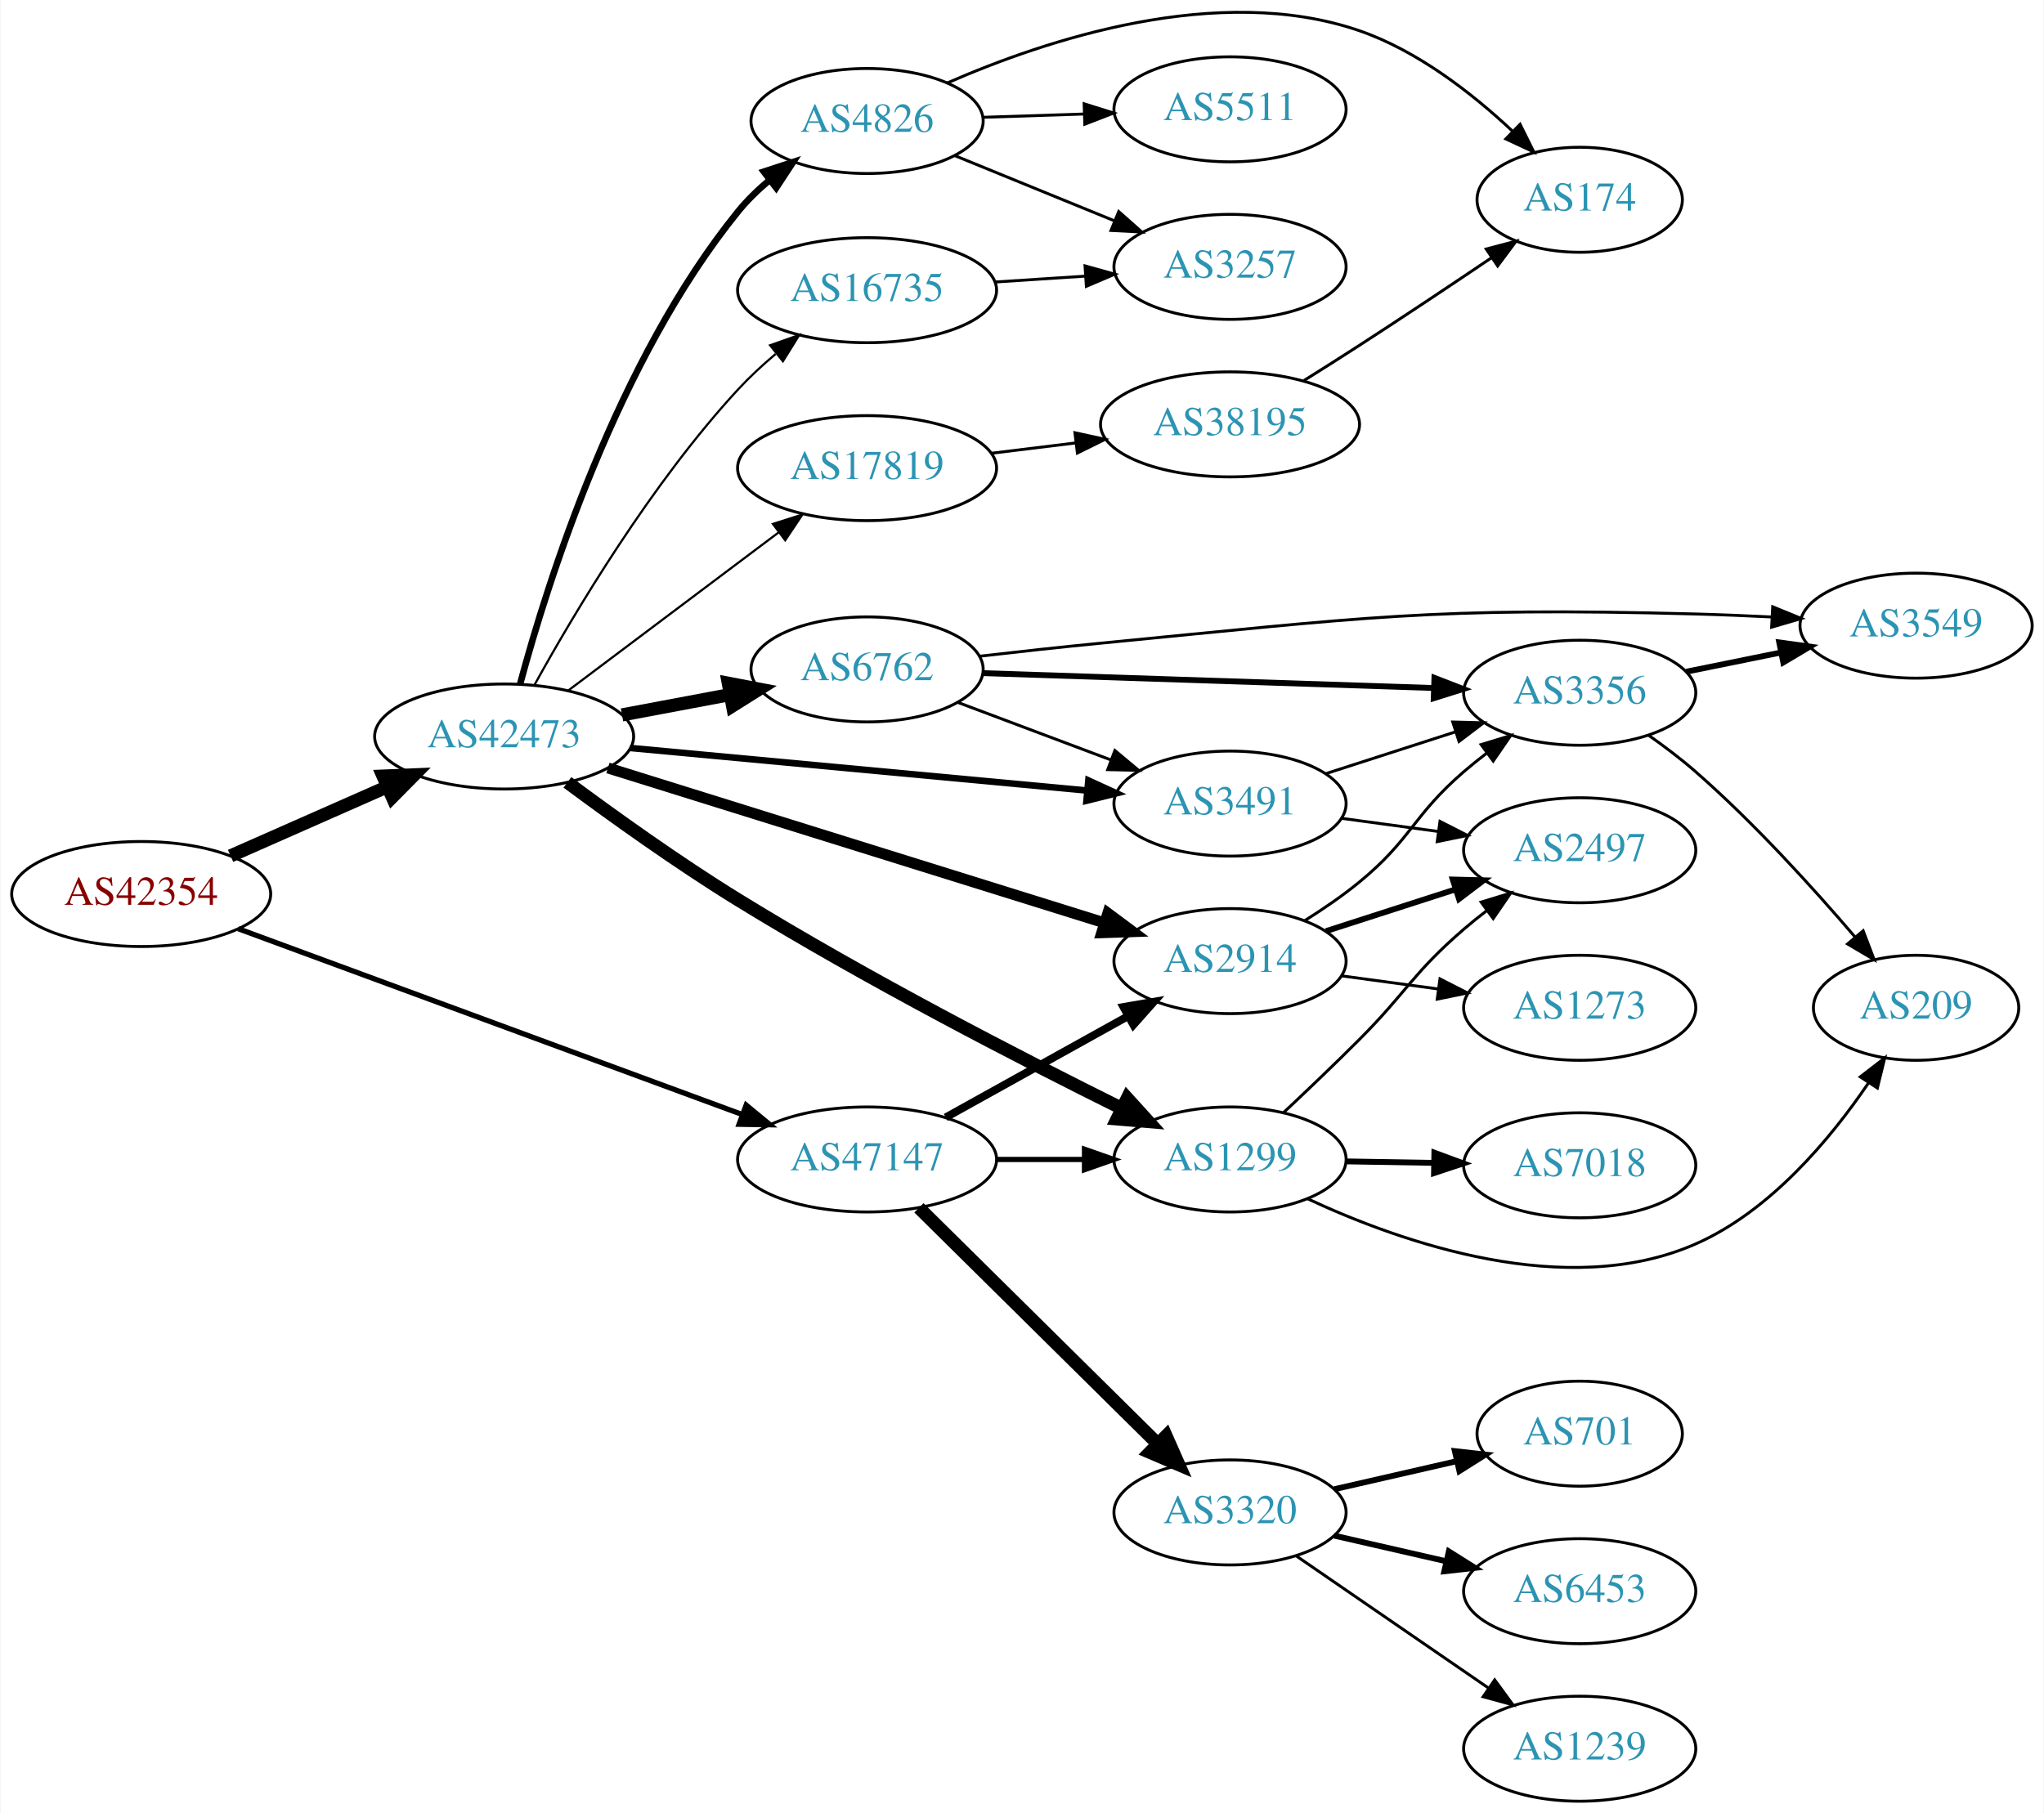
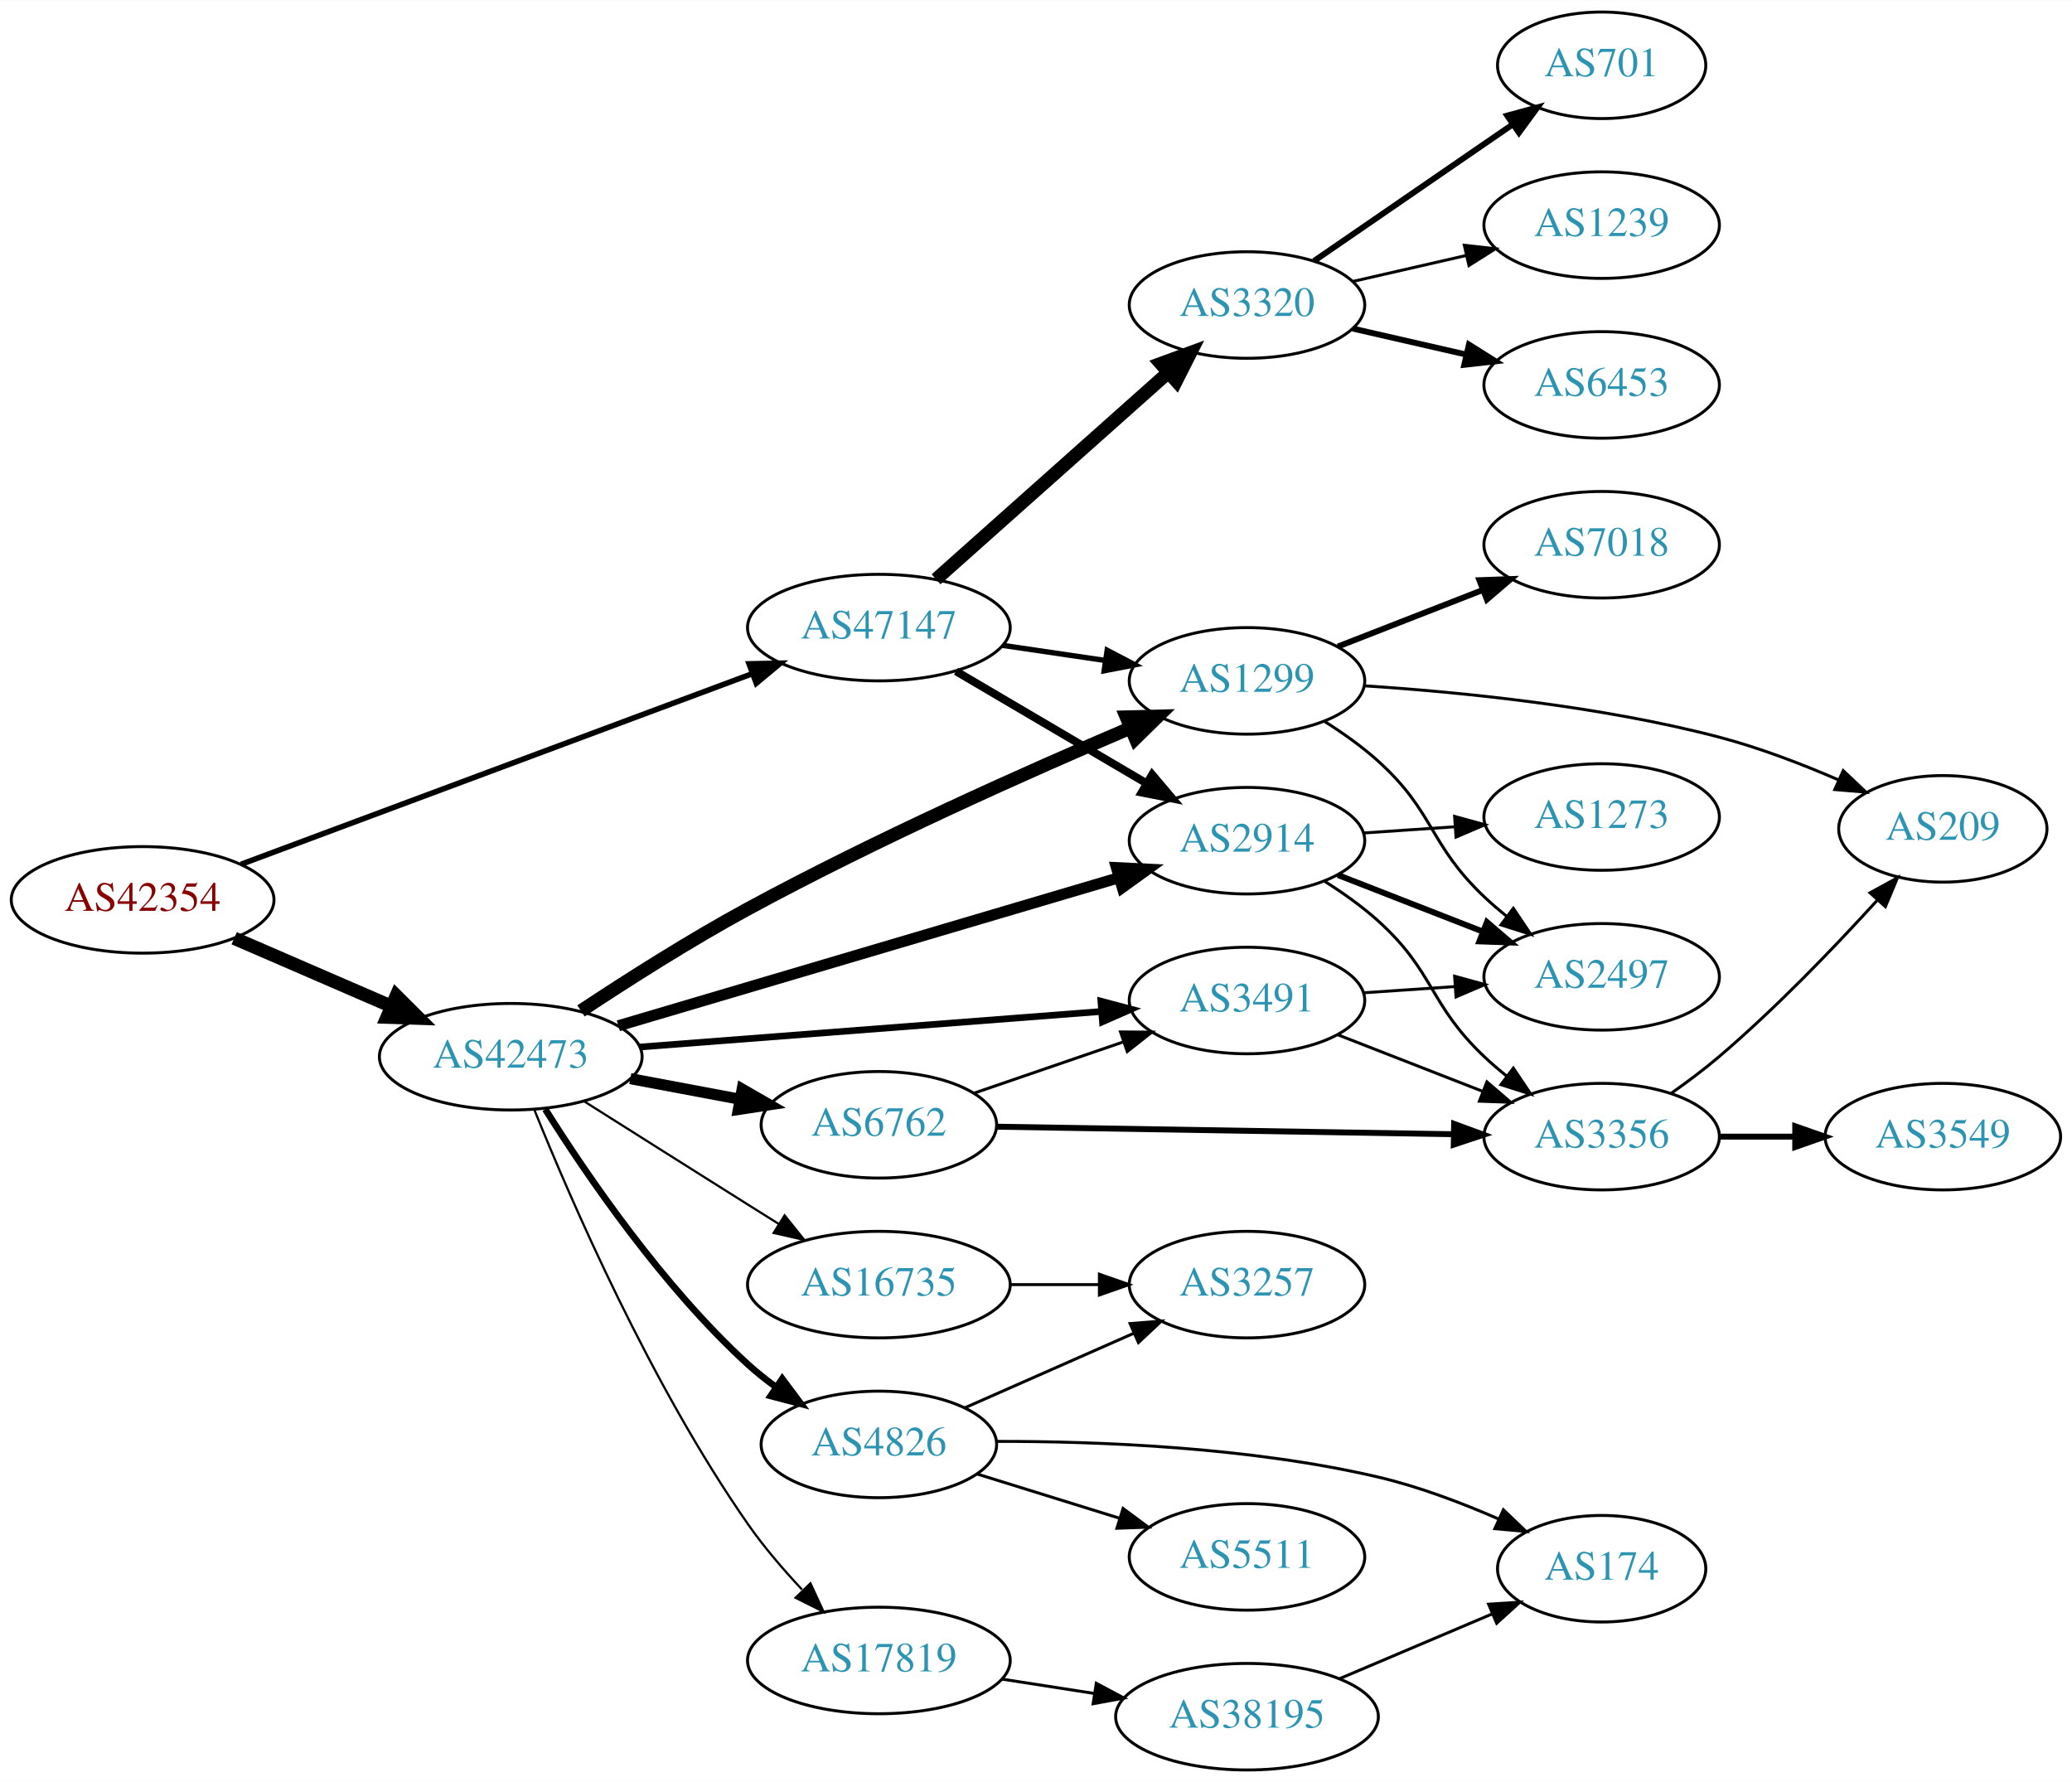
- <svg xmlns="http://www.w3.org/2000/svg" xmlns:xlink="http://www.w3.org/1999/xlink" width="700pt" height="621pt" viewBox="0.00 0.00 700.15 621.48">
-   <g id="graph0" class="graph" transform="scale(1 1) rotate(0) translate(4 617.481)">
-     <polygon fill="white" stroke="none" points="-4,4 -4,-617.481 696.155,-617.481 696.155,4 -4,4" />
+ <svg xmlns="http://www.w3.org/2000/svg" xmlns:xlink="http://www.w3.org/1999/xlink" width="700pt" height="602pt" viewBox="0.00 0.00 700.15 602.00">
+   <g id="graph0" class="graph" transform="scale(1 1) rotate(0) translate(4 598)">
+     <polygon fill="white" stroke="none" points="-4,4 -4,-598 696.155,-598 696.155,4 -4,4" />
    <g id="node1" class="node">
      <g id="a_node1">
        <a xlink:href="/asn/42354" xlink:title="AS42354 ~ DATASIX Rechenzentrumsbetriebs GmbH [AT]">
-           <ellipse fill="#ffffff" stroke="black" cx="44.196" cy="-311" rx="44.393" ry="18" />
-           <text text-anchor="middle" x="44.196" y="-307.3" font-family="Times,serif" font-size="14.00" fill="#880000">AS42354</text>
+           <ellipse fill="#ffffff" stroke="black" cx="44.196" cy="-294" rx="44.393" ry="18" />
+           <text text-anchor="middle" x="44.196" y="-290.3" font-family="Times,serif" font-size="14.00" fill="#880000">AS42354</text>
        </a>
      </g>
    </g>
    <g id="node2" class="node">
      <g id="a_node2">
        <a xlink:href="/asn/42473" xlink:title="AS42473 ~ ANEXIA Internetdienstleistungs GmbH [AT]">
-           <ellipse fill="#ffffff" stroke="black" cx="168.588" cy="-365" rx="44.393" ry="18" />
-           <text text-anchor="middle" x="168.588" y="-361.3" font-family="Times,serif" font-size="14.00" fill="#2c94b3">AS42473</text>
+           <ellipse fill="#ffffff" stroke="black" cx="168.588" cy="-241" rx="44.393" ry="18" />
+           <text text-anchor="middle" x="168.588" y="-237.3" font-family="Times,serif" font-size="14.00" fill="#2c94b3">AS42473</text>
        </a>
      </g>
    </g>
    <g id="edge1" class="edge">
-       <path fill="none" stroke="black" stroke-width="4.5" d="M74.824,-324.072C90.941,-331.183 111.081,-340.069 128.473,-347.742" />
-       <polygon fill="black" stroke="black" stroke-width="4.5" points="127.071,-351.427 137.809,-351.861 130.249,-344.222 127.071,-351.427" />
+       <path fill="none" stroke="black" stroke-width="4.5" d="M75.137,-281.035C91.139,-274.105 111.04,-265.487 128.274,-258.024" />
+       <polygon fill="black" stroke="black" stroke-width="4.5" points="129.921,-261.602 137.533,-254.015 126.791,-254.376 129.921,-261.602" />
    </g>
    <g id="node3" class="node">
      <g id="a_node3">
        <a xlink:href="/asn/47147" xlink:title="AS47147 ~ ANEXIA Internetdienstleistungs GmbH [AT]">
-           <ellipse fill="#ffffff" stroke="black" cx="292.98" cy="-220" rx="44.393" ry="18" />
-           <text text-anchor="middle" x="292.98" y="-216.3" font-family="Times,serif" font-size="14.00" fill="#2c94b3">AS47147</text>
+           <ellipse fill="#ffffff" stroke="black" cx="292.98" cy="-386" rx="44.393" ry="18" />
+           <text text-anchor="middle" x="292.98" y="-382.3" font-family="Times,serif" font-size="14.00" fill="#2c94b3">AS47147</text>
        </a>
      </g>
    </g>
    <g id="edge2" class="edge">
-       <path fill="none" stroke="black" stroke-width="1.8" d="M77.459,-299.103C121.706,-282.787 201.278,-253.446 250.082,-235.45" />
-       <polygon fill="black" stroke="black" stroke-width="1.8" points="251.538,-238.643 259.71,-231.9 249.116,-232.075 251.538,-238.643" />
+       <path fill="none" stroke="black" stroke-width="1.875" d="M77.459,-306.027C121.706,-322.523 201.278,-352.186 250.082,-370.381" />
+       <polygon fill="black" stroke="black" stroke-width="1.875" points="249.117,-373.756 259.71,-373.97 251.562,-367.197 249.117,-373.756" />
    </g>
    <g id="node4" class="node">
      <g id="a_node4">
-         <a xlink:href="/asn/4826" xlink:title="AS4826 ~ VOCUS-BACKBONE-AS [AU]">
-           <ellipse fill="#ffffff" stroke="black" cx="292.98" cy="-576" rx="39.794" ry="18" />
-           <text text-anchor="middle" x="292.98" y="-572.3" font-family="Times,serif" font-size="14.00" fill="#2c94b3">AS4826</text>
+         <a xlink:href="/asn/1299" xlink:title="AS1299 ~ Telia Carrier [EU]">
+           <ellipse fill="#ffffff" stroke="black" cx="417.373" cy="-368" rx="39.794" ry="18" />
+           <text text-anchor="middle" x="417.373" y="-364.3" font-family="Times,serif" font-size="14.00" fill="#2c94b3">AS1299</text>
        </a>
      </g>
    </g>
    <g id="edge3" class="edge">
-       <path fill="none" stroke="black" stroke-width="2.25" d="M174.076,-383.04C183.343,-417.504 207.28,-493.822 248.784,-545 251.891,-548.831 255.583,-552.414 259.481,-555.684" />
-       <polygon fill="black" stroke="black" stroke-width="2.25" points="257.581,-558.638 267.648,-561.94 261.837,-553.08 257.581,-558.638" />
+       <path fill="none" stroke="black" stroke-width="4.5" d="M192.323,-256.484C207.898,-266.807 229.202,-280.38 248.784,-291 292.007,-314.44 343.678,-337.465 378.108,-352.139" />
+       <polygon fill="black" stroke="black" stroke-width="4.5" points="376.597,-355.775 387.341,-356.05 379.669,-348.524 376.597,-355.775" />
    </g>
    <g id="node5" class="node">
      <g id="a_node5">
-         <a xlink:href="/asn/3491" xlink:title="AS3491 ~ PCCW Global, Inc. [US]">
-           <ellipse fill="#ffffff" stroke="black" cx="417.373" cy="-342" rx="39.794" ry="18" />
-           <text text-anchor="middle" x="417.373" y="-338.3" font-family="Times,serif" font-size="14.00" fill="#2c94b3">AS3491</text>
+         <a xlink:href="/asn/2914" xlink:title="AS2914 ~ NTT America, Inc. [US]">
+           <ellipse fill="#ffffff" stroke="black" cx="417.373" cy="-314" rx="39.794" ry="18" />
+           <text text-anchor="middle" x="417.373" y="-310.3" font-family="Times,serif" font-size="14.00" fill="#2c94b3">AS2914</text>
        </a>
      </g>
    </g>
    <g id="edge4" class="edge">
-       <path fill="none" stroke="black" stroke-width="2.25" d="M211.732,-361.072C255.155,-357.025 322.745,-350.726 368.244,-346.486" />
-       <polygon fill="black" stroke="black" stroke-width="2.25" points="368.82,-349.947 378.452,-345.534 368.171,-342.977 368.82,-349.947" />
+       <path fill="none" stroke="black" stroke-width="3.75" d="M204.946,-251.459C249.616,-264.673 326.402,-287.386 374.116,-301.5" />
+       <polygon fill="black" stroke="black" stroke-width="3.75" points="373.252,-304.895 383.834,-304.375 375.238,-298.182 373.252,-304.895" />
    </g>
    <g id="node6" class="node">
      <g id="a_node6">
-         <a xlink:href="/asn/2914" xlink:title="AS2914 ~ NTT America, Inc. [US]">
-           <ellipse fill="#ffffff" stroke="black" cx="417.373" cy="-288" rx="39.794" ry="18" />
-           <text text-anchor="middle" x="417.373" y="-284.3" font-family="Times,serif" font-size="14.00" fill="#2c94b3">AS2914</text>
+         <a xlink:href="/asn/4826" xlink:title="AS4826 ~ VOCUS-BACKBONE-AS [AU]">
+           <ellipse fill="#ffffff" stroke="black" cx="292.98" cy="-110" rx="39.794" ry="18" />
+           <text text-anchor="middle" x="292.98" y="-106.3" font-family="Times,serif" font-size="14.00" fill="#2c94b3">AS4826</text>
        </a>
      </g>
    </g>
    <g id="edge5" class="edge">
-       <path fill="none" stroke="black" stroke-width="3.75" d="M204.162,-354.212C248.746,-340.302 326.24,-316.123 374.226,-301.15" />
-       <polygon fill="black" stroke="black" stroke-width="3.75" points="375.491,-304.422 383.995,-298.102 373.406,-297.74 375.491,-304.422" />
+       <path fill="none" stroke="black" stroke-width="2.25" d="M180.256,-223.251C194.105,-201.207 219.94,-163.301 248.784,-137 251.715,-134.328 254.944,-131.763 258.278,-129.351" />
+       <polygon fill="black" stroke="black" stroke-width="2.25" points="260.334,-132.186 266.668,-123.692 256.42,-126.382 260.334,-132.186" />
    </g>
    <g id="node7" class="node">
      <g id="a_node7">
-         <a xlink:href="/asn/1299" xlink:title="AS1299 ~ Telia Carrier [EU]">
-           <ellipse fill="#ffffff" stroke="black" cx="417.373" cy="-220" rx="39.794" ry="18" />
-           <text text-anchor="middle" x="417.373" y="-216.3" font-family="Times,serif" font-size="14.00" fill="#2c94b3">AS1299</text>
+         <a xlink:href="/asn/3491" xlink:title="AS3491 ~ PCCW Global, Inc. [US]">
+           <ellipse fill="#ffffff" stroke="black" cx="417.373" cy="-260" rx="39.794" ry="18" />
+           <text text-anchor="middle" x="417.373" y="-256.3" font-family="Times,serif" font-size="14.00" fill="#2c94b3">AS3491</text>
        </a>
      </g>
    </g>
    <g id="edge6" class="edge">
-       <path fill="none" stroke="black" stroke-width="4.5" d="M190.271,-349.278C205.97,-337.618 228.278,-321.624 248.784,-309 292.762,-281.926 345.721,-254.637 380.172,-237.548" />
-       <polygon fill="black" stroke="black" stroke-width="4.5" points="382.149,-240.963 389.375,-233.008 378.665,-233.901 382.149,-240.963" />
+       <path fill="none" stroke="black" stroke-width="2.25" d="M212.293,-244.288C255.68,-247.628 322.768,-252.793 368.069,-256.281" />
+       <polygon fill="black" stroke="black" stroke-width="2.25" points="367.998,-259.786 378.237,-257.064 368.535,-252.807 367.998,-259.786" />
    </g>
    <g id="node8" class="node">
      <g id="a_node8">
        <a xlink:href="/asn/6762" xlink:title="AS6762 ~ TELECOM ITALIA SPARKLE S.p.A. [IT]">
-           <ellipse fill="#ffffff" stroke="black" cx="292.98" cy="-388" rx="39.794" ry="18" />
-           <text text-anchor="middle" x="292.98" y="-384.3" font-family="Times,serif" font-size="14.00" fill="#2c94b3">AS6762</text>
+           <ellipse fill="#ffffff" stroke="black" cx="292.98" cy="-218" rx="39.794" ry="18" />
+           <text text-anchor="middle" x="292.98" y="-214.3" font-family="Times,serif" font-size="14.00" fill="#2c94b3">AS6762</text>
        </a>
      </g>
    </g>
    <g id="edge7" class="edge">
-       <path fill="none" stroke="black" stroke-width="4.5" d="M208.988,-372.404C220.78,-374.62 233.815,-377.069 245.991,-379.358" />
-       <polygon fill="black" stroke="black" stroke-width="4.5" points="245.417,-383.256 255.972,-381.233 246.872,-375.517 245.417,-383.256" />
+       <path fill="none" stroke="black" stroke-width="3.75" d="M208.988,-233.596C220.78,-231.38 233.815,-228.931 245.991,-226.642" />
+       <polygon fill="black" stroke="black" stroke-width="3.75" points="246.791,-230.053 255.972,-224.767 245.498,-223.174 246.791,-230.053" />
    </g>
    <g id="node9" class="node">
      <g id="a_node9">
        <a xlink:href="/asn/16735" xlink:title="AS16735 ~ ALGAR TELECOM S/A [BR]">
-           <ellipse fill="#ffffff" stroke="black" cx="292.98" cy="-518" rx="44.393" ry="18" />
-           <text text-anchor="middle" x="292.98" y="-514.3" font-family="Times,serif" font-size="14.00" fill="#2c94b3">AS16735</text>
+           <ellipse fill="#ffffff" stroke="black" cx="292.98" cy="-164" rx="44.393" ry="18" />
+           <text text-anchor="middle" x="292.98" y="-160.3" font-family="Times,serif" font-size="14.00" fill="#2c94b3">AS16735</text>
        </a>
      </g>
    </g>
    <g id="edge8" class="edge">
-       <path fill="none" stroke="black" stroke-width="0.75" d="M179.046,-382.783C192.534,-407.195 218.985,-451.728 248.784,-484 252.669,-488.207 257.106,-492.31 261.622,-496.126" />
-       <polygon fill="black" stroke="black" stroke-width="0.75" points="259.748,-499.11 269.736,-502.646 264.133,-493.654 259.748,-499.11" />
+       <path fill="none" stroke="black" stroke-width="0.75" d="M193.483,-225.875C209.189,-215.943 230.196,-202.677 248.784,-191 252.143,-188.89 255.65,-186.691 259.151,-184.499" />
+       <polygon fill="black" stroke="black" stroke-width="0.75" points="261.13,-187.389 267.752,-179.118 257.418,-181.455 261.13,-187.389" />
    </g>
    <g id="node10" class="node">
      <g id="a_node10">
        <a xlink:href="/asn/17819" xlink:title="AS17819 ~ Equinix Asia Pacific [SG]">
-           <ellipse fill="#ffffff" stroke="black" cx="292.98" cy="-457" rx="44.393" ry="18" />
-           <text text-anchor="middle" x="292.98" y="-453.3" font-family="Times,serif" font-size="14.00" fill="#2c94b3">AS17819</text>
+           <ellipse fill="#ffffff" stroke="black" cx="292.98" cy="-37" rx="44.393" ry="18" />
+           <text text-anchor="middle" x="292.98" y="-33.3" font-family="Times,serif" font-size="14.00" fill="#2c94b3">AS17819</text>
        </a>
      </g>
    </g>
    <g id="edge9" class="edge">
-       <path fill="none" stroke="black" stroke-width="0.75" d="M190.628,-380.815C210.507,-395.758 240.506,-418.307 262.713,-435" />
-       <polygon fill="black" stroke="black" stroke-width="0.75" points="260.709,-437.872 270.805,-441.083 264.915,-432.277 260.709,-437.872" />
-     </g>
-     <g id="edge29" class="edge">
-       <path fill="none" stroke="black" stroke-width="2.7" d="M319.937,-234.421C338.11,-244.518 362.572,-258.109 382.312,-269.076" />
-       <polygon fill="black" stroke="black" stroke-width="2.7" points="380.85,-272.268 391.291,-274.065 384.249,-266.149 380.85,-272.268" />
-     </g>
-     <g id="edge27" class="edge">
-       <path fill="none" stroke="black" stroke-width="1.8" d="M337.476,-220C347.165,-220 357.502,-220 367.394,-220" />
-       <polygon fill="black" stroke="black" stroke-width="1.8" points="367.497,-223.5 377.497,-220 367.497,-216.5 367.497,-223.5" />
+       <path fill="none" stroke="black" stroke-width="0.75" d="M176.59,-223.007C188.825,-192.671 215.947,-130.053 248.784,-83 254.102,-75.381 260.637,-67.761 267,-60.977" />
+       <polygon fill="black" stroke="black" stroke-width="0.75" points="269.854,-63.062 274.306,-53.448 264.83,-58.187 269.854,-63.062" />
+     </g>
+     <g id="edge28" class="edge">
+       <path fill="none" stroke="black" stroke-width="1.8" d="M334.735,-380.006C345.809,-378.378 357.892,-376.601 369.285,-374.925" />
+       <polygon fill="black" stroke="black" stroke-width="1.8" points="370.121,-378.34 379.506,-373.422 369.103,-371.414 370.121,-378.34" />
+     </g>
+     <g id="edge26" class="edge">
+       <path fill="none" stroke="black" stroke-width="2.7" d="M319.044,-371.256C337.602,-360.339 363.067,-345.358 383.295,-333.458" />
+       <polygon fill="black" stroke="black" stroke-width="2.7" points="385.332,-336.321 392.177,-328.234 381.783,-330.287 385.332,-336.321" />
    </g>
    <g id="node20" class="node">
      <g id="a_node20">
        <a xlink:href="/asn/3320" xlink:title="AS3320 ~ DTAG [DE]">
-           <ellipse fill="#ffffff" stroke="black" cx="417.373" cy="-99" rx="39.794" ry="18" />
-           <text text-anchor="middle" x="417.373" y="-95.3" font-family="Times,serif" font-size="14.00" fill="#2c94b3">AS3320</text>
-         </a>
-       </g>
-     </g>
-     <g id="edge28" class="edge">
-       <path fill="none" stroke="black" stroke-width="4.5" d="M310.742,-203.429C331.891,-182.521 368.402,-146.425 392.471,-122.629" />
-       <polygon fill="black" stroke="black" stroke-width="4.5" points="395.47,-125.201 399.814,-115.371 389.934,-119.601 395.47,-125.201" />
+           <ellipse fill="#ffffff" stroke="black" cx="417.373" cy="-495" rx="39.794" ry="18" />
+           <text text-anchor="middle" x="417.373" y="-491.3" font-family="Times,serif" font-size="14.00" fill="#2c94b3">AS3320</text>
+         </a>
+       </g>
+     </g>
+     <g id="edge27" class="edge">
+       <path fill="none" stroke="black" stroke-width="4.5" d="M312.304,-402.318C333.154,-420.887 367.347,-451.339 390.812,-472.236" />
+       <polygon fill="black" stroke="black" stroke-width="4.5" points="388.237,-475.216 398.323,-478.926 393.474,-469.335 388.237,-475.216" />
    </g>
    <g id="node11" class="node">
      <g id="a_node11">
-         <a xlink:href="/asn/5511" xlink:title="AS5511 ~ Orange S.A. [FR]">
-           <ellipse fill="#ffffff" stroke="black" cx="417.373" cy="-580" rx="39.794" ry="18" />
-           <text text-anchor="middle" x="417.373" y="-576.3" font-family="Times,serif" font-size="14.00" fill="#2c94b3">AS5511</text>
+         <a xlink:href="/asn/7018" xlink:title="AS7018 ~ AT&amp;T Services, Inc. [US]">
+           <ellipse fill="#ffffff" stroke="black" cx="537.215" cy="-414" rx="39.794" ry="18" />
+           <text text-anchor="middle" x="537.215" y="-410.3" font-family="Times,serif" font-size="14.00" fill="#2c94b3">AS7018</text>
        </a>
      </g>
    </g>
    <g id="edge10" class="edge">
-       <path fill="none" stroke="black" d="M332.706,-577.266C343.644,-577.623 355.695,-578.017 367.161,-578.392" />
-       <polygon fill="black" stroke="black" points="367.37,-581.9 377.479,-578.729 367.598,-574.904 367.37,-581.9" />
+       <path fill="none" stroke="black" stroke-width="2" d="M448.109,-379.608C462.903,-385.382 480.98,-392.439 496.902,-398.654" />
+       <polygon fill="black" stroke="black" stroke-width="2" points="495.9,-402.02 506.488,-402.396 498.445,-395.499 495.9,-402.02" />
    </g>
    <g id="node12" class="node">
      <g id="a_node12">
-         <a xlink:href="/asn/174" xlink:title="AS174 ~ Cogent Communications [US]">
-           <ellipse fill="#ffffff" stroke="black" cx="537.215" cy="-549" rx="35.194" ry="18" />
-           <text text-anchor="middle" x="537.215" y="-545.3" font-family="Times,serif" font-size="14.00" fill="#2c94b3">AS174</text>
+         <a xlink:href="/asn/209" xlink:title="AS209 ~ CenturyLink Communications, LLC [US]">
+           <ellipse fill="#ffffff" stroke="black" cx="652.508" cy="-318" rx="35.194" ry="18" />
+           <text text-anchor="middle" x="652.508" y="-314.3" font-family="Times,serif" font-size="14.00" fill="#2c94b3">AS209</text>
        </a>
      </g>
    </g>
    <g id="edge11" class="edge">
-       <path fill="none" stroke="black" d="M320.428,-589.026C353.98,-603.723 413.287,-623.553 461.569,-607 481.554,-600.148 500.316,-585.521 514.031,-572.67" />
-       <polygon fill="black" stroke="black" points="516.785,-574.873 521.494,-565.382 511.894,-569.865 516.785,-574.873" />
+       <path fill="none" stroke="black" d="M457.032,-366.328C489.467,-364.224 536.787,-359.509 576.862,-349 590.49,-345.426 604.911,-339.887 617.406,-334.474" />
+       <polygon fill="black" stroke="black" points="618.838,-337.668 626.541,-330.394 615.983,-331.276 618.838,-337.668" />
    </g>
    <g id="node13" class="node">
      <g id="a_node13">
-         <a xlink:href="/asn/3257" xlink:title="AS3257 ~ GTT [DE]">
-           <ellipse fill="#ffffff" stroke="black" cx="417.373" cy="-526" rx="39.794" ry="18" />
-           <text text-anchor="middle" x="417.373" y="-522.3" font-family="Times,serif" font-size="14.00" fill="#2c94b3">AS3257</text>
+         <a xlink:href="/asn/2497" xlink:title="AS2497 ~ Internet Initiative Japan Inc. [JP]">
+           <ellipse fill="#ffffff" stroke="black" cx="537.215" cy="-268" rx="39.794" ry="18" />
+           <text text-anchor="middle" x="537.215" y="-264.3" font-family="Times,serif" font-size="14.00" fill="#2c94b3">AS2497</text>
        </a>
      </g>
    </g>
    <g id="edge12" class="edge">
-       <path fill="none" stroke="black" d="M322.986,-564.151C339.328,-557.474 359.952,-549.049 377.66,-541.815" />
-       <polygon fill="black" stroke="black" points="379.218,-544.959 387.151,-537.938 376.57,-538.479 379.218,-544.959" />
+       <path fill="none" stroke="black" d="M443.641,-354.259C449.808,-350.364 456.178,-345.851 461.569,-341 480.867,-323.635 478.72,-312.853 497.569,-295 499.946,-292.749 502.523,-290.542 505.181,-288.42" />
+       <polygon fill="black" stroke="black" points="507.371,-291.152 513.273,-282.353 503.172,-285.552 507.371,-291.152" />
+     </g>
+     <g id="edge14" class="edge">
+       <path fill="none" stroke="black" stroke-width="2" d="M448.109,-302.392C462.903,-296.618 480.98,-289.561 496.902,-283.346" />
+       <polygon fill="black" stroke="black" stroke-width="2" points="498.445,-286.501 506.488,-279.604 495.9,-279.98 498.445,-286.501" />
    </g>
    <g id="node14" class="node">
      <g id="a_node14">
        <a xlink:href="/asn/3356" xlink:title="AS3356 ~ Level 3 Parent, LLC [US]">
-           <ellipse fill="#ffffff" stroke="black" cx="537.215" cy="-380" rx="39.794" ry="18" />
-           <text text-anchor="middle" x="537.215" y="-376.3" font-family="Times,serif" font-size="14.00" fill="#2c94b3">AS3356</text>
+           <ellipse fill="#ffffff" stroke="black" cx="537.215" cy="-214" rx="39.794" ry="18" />
+           <text text-anchor="middle" x="537.215" y="-210.3" font-family="Times,serif" font-size="14.00" fill="#2c94b3">AS3356</text>
        </a>
      </g>
    </g>
    <g id="edge13" class="edge">
-       <path fill="none" stroke="black" d="M450.262,-352.283C463.887,-356.677 479.972,-361.864 494.522,-366.555" />
-       <polygon fill="black" stroke="black" points="493.708,-369.97 504.3,-369.708 495.856,-363.308 493.708,-369.97" />
+       <path fill="none" stroke="black" d="M443.641,-300.259C449.808,-296.364 456.178,-291.851 461.569,-287 480.867,-269.635 478.72,-258.853 497.569,-241 499.946,-238.749 502.523,-236.542 505.181,-234.42" />
+       <polygon fill="black" stroke="black" points="507.371,-237.152 513.273,-228.353 503.172,-231.552 507.371,-237.152" />
    </g>
    <g id="node15" class="node">
      <g id="a_node15">
-         <a xlink:href="/asn/2497" xlink:title="AS2497 ~ Internet Initiative Japan Inc. [JP]">
-           <ellipse fill="#ffffff" stroke="black" cx="537.215" cy="-326" rx="39.794" ry="18" />
-           <text text-anchor="middle" x="537.215" y="-322.3" font-family="Times,serif" font-size="14.00" fill="#2c94b3">AS2497</text>
-         </a>
-       </g>
-     </g>
-     <g id="edge14" class="edge">
-       <path fill="none" stroke="black" d="M455.659,-336.938C466.19,-335.508 477.793,-333.932 488.833,-332.433" />
-       <polygon fill="black" stroke="black" points="489.329,-335.898 498.767,-331.084 488.387,-328.962 489.329,-335.898" />
-     </g>
-     <g id="edge17" class="edge">
-       <path fill="none" stroke="black" d="M442.881,-301.818C449.191,-305.773 455.818,-310.297 461.569,-315 479.577,-329.728 479.943,-337.816 497.569,-353 500.049,-355.137 502.698,-357.265 505.402,-359.335" />
-       <polygon fill="black" stroke="black" points="503.432,-362.231 513.566,-365.322 507.572,-356.586 503.432,-362.231" />
+         <a xlink:href="/asn/1273" xlink:title="AS1273 ~ RIPE Network Coordination Centre [NL]">
+           <ellipse fill="#ffffff" stroke="black" cx="537.215" cy="-322" rx="39.794" ry="18" />
+           <text text-anchor="middle" x="537.215" y="-318.3" font-family="Times,serif" font-size="14.00" fill="#2c94b3">AS1273</text>
+         </a>
+       </g>
+     </g>
+     <g id="edge15" class="edge">
+       <path fill="none" stroke="black" d="M456.633,-316.597C466.512,-317.268 477.278,-317.999 487.608,-318.7" />
+       <polygon fill="black" stroke="black" points="487.53,-322.203 497.744,-319.388 488.004,-315.219 487.53,-322.203" />
+     </g>
+     <g id="node17" class="node">
+       <g id="a_node17">
+         <a xlink:href="/asn/5511" xlink:title="AS5511 ~ Orange S.A. [FR]">
+           <ellipse fill="#ffffff" stroke="black" cx="417.373" cy="-72" rx="39.794" ry="18" />
+           <text text-anchor="middle" x="417.373" y="-68.3" font-family="Times,serif" font-size="14.00" fill="#2c94b3">AS5511</text>
+         </a>
+       </g>
    </g>
    <g id="edge18" class="edge">
-       <path fill="none" stroke="black" stroke-width="2" d="M450.262,-298.283C463.887,-302.677 479.972,-307.864 494.522,-312.555" />
-       <polygon fill="black" stroke="black" stroke-width="2" points="493.708,-315.97 504.3,-315.708 495.856,-309.308 493.708,-315.97" />
+       <path fill="none" stroke="black" d="M326.137,-100.016C340.918,-95.427 358.64,-89.924 374.451,-85.016" />
+       <polygon fill="black" stroke="black" points="375.493,-88.357 384.005,-82.049 373.417,-81.672 375.493,-88.357" />
    </g>
    <g id="node18" class="node">
      <g id="a_node18">
-         <a xlink:href="/asn/1273" xlink:title="AS1273 ~ Vodafone Group PLC [EU]">
-           <ellipse fill="#ffffff" stroke="black" cx="537.215" cy="-272" rx="39.794" ry="18" />
-           <text text-anchor="middle" x="537.215" y="-268.3" font-family="Times,serif" font-size="14.00" fill="#2c94b3">AS1273</text>
+         <a xlink:href="/asn/174" xlink:title="AS174 ~ Cogent Communications [US]">
+           <ellipse fill="#ffffff" stroke="black" cx="537.215" cy="-68" rx="35.194" ry="18" />
+           <text text-anchor="middle" x="537.215" y="-64.3" font-family="Times,serif" font-size="14.00" fill="#2c94b3">AS174</text>
        </a>
      </g>
    </g>
    <g id="edge19" class="edge">
-       <path fill="none" stroke="black" d="M455.659,-282.938C466.19,-281.508 477.793,-279.932 488.833,-278.433" />
-       <polygon fill="black" stroke="black" points="489.329,-281.898 498.767,-277.084 488.387,-274.962 489.329,-281.898" />
-     </g>
-     <g id="edge22" class="edge">
-       <path fill="none" stroke="black" d="M435.81,-236.153C443.761,-243.619 453.238,-252.661 461.569,-261 478.011,-277.458 479.943,-283.816 497.569,-299 500.049,-301.137 502.698,-303.265 505.402,-305.335" />
-       <polygon fill="black" stroke="black" points="503.432,-308.231 513.566,-311.322 507.572,-302.586 503.432,-308.231" />
-     </g>
-     <g id="node16" class="node">
-       <g id="a_node16">
-         <a xlink:href="/asn/209" xlink:title="AS209 ~ CenturyLink Communications, LLC [US]">
-           <ellipse fill="#ffffff" stroke="black" cx="652.508" cy="-272" rx="35.194" ry="18" />
-           <text text-anchor="middle" x="652.508" y="-268.3" font-family="Times,serif" font-size="14.00" fill="#2c94b3">AS209</text>
-         </a>
-       </g>
-     </g>
-     <g id="edge23" class="edge">
-       <path fill="none" stroke="black" d="M443.852,-206.574C476.071,-191.531 532.668,-171.629 576.862,-191 602.415,-202.2 623.086,-226.942 636.141,-246.153" />
-       <polygon fill="black" stroke="black" points="633.373,-248.316 641.76,-254.789 639.24,-244.498 633.373,-248.316" />
+       <path fill="none" stroke="black" d="M332.778,-111.022C367.087,-111.086 418.27,-109.119 461.569,-99 475.397,-95.768 489.958,-90.247 502.511,-84.751" />
+       <polygon fill="black" stroke="black" points="504.015,-87.913 511.674,-80.592 501.121,-81.539 504.015,-87.913" />
    </g>
    <g id="node19" class="node">
      <g id="a_node19">
-         <a xlink:href="/asn/7018" xlink:title="AS7018 ~ AT&amp;T Services, Inc. [US]">
-           <ellipse fill="#ffffff" stroke="black" cx="537.215" cy="-218" rx="39.794" ry="18" />
-           <text text-anchor="middle" x="537.215" y="-214.3" font-family="Times,serif" font-size="14.00" fill="#2c94b3">AS7018</text>
-         </a>
-       </g>
+         <a xlink:href="/asn/3257" xlink:title="AS3257 ~ GTT [DE]">
+           <ellipse fill="#ffffff" stroke="black" cx="417.373" cy="-164" rx="39.794" ry="18" />
+           <text text-anchor="middle" x="417.373" y="-160.3" font-family="Times,serif" font-size="14.00" fill="#2c94b3">AS3257</text>
+         </a>
+       </g>
+     </g>
+     <g id="edge20" class="edge">
+       <path fill="none" stroke="black" d="M322.06,-122.389C339.008,-129.866 360.805,-139.483 379.174,-147.588" />
+       <polygon fill="black" stroke="black" points="377.862,-150.834 388.424,-151.669 380.688,-144.43 377.862,-150.834" />
    </g>
    <g id="edge21" class="edge">
-       <path fill="none" stroke="black" stroke-width="2" d="M457.285,-219.34C466.839,-219.177 477.188,-219.002 487.151,-218.833" />
-       <polygon fill="black" stroke="black" stroke-width="2" points="487.404,-222.329 497.343,-218.66 487.285,-215.33 487.404,-222.329" />
+       <path fill="none" stroke="black" d="M456.633,-262.597C466.512,-263.268 477.278,-263.999 487.608,-264.7" />
+       <polygon fill="black" stroke="black" points="487.53,-268.203 497.744,-265.388 488.004,-261.219 487.53,-268.203" />
+     </g>
+     <g id="edge22" class="edge">
+       <path fill="none" stroke="black" d="M448.109,-248.392C462.903,-242.618 480.98,-235.561 496.902,-229.346" />
+       <polygon fill="black" stroke="black" points="498.445,-232.501 506.488,-225.604 495.9,-225.98 498.445,-232.501" />
    </g>
    <g id="edge25" class="edge">
-       <path fill="none" stroke="black" d="M324.235,-376.629C339.975,-370.713 359.422,-363.404 376.387,-357.028" />
-       <polygon fill="black" stroke="black" points="377.913,-360.194 386.042,-353.399 375.45,-353.641 377.913,-360.194" />
+       <path fill="none" stroke="black" d="M325.182,-228.707C340.431,-233.94 358.982,-240.306 375.36,-245.926" />
+       <polygon fill="black" stroke="black" points="374.633,-249.377 385.228,-249.313 376.906,-242.756 374.633,-249.377" />
    </g>
    <g id="edge24" class="edge">
-       <path fill="none" stroke="black" stroke-width="2" d="M332.631,-386.724C374.516,-385.34 441.459,-383.129 487.056,-381.624" />
-       <polygon fill="black" stroke="black" stroke-width="2" points="487.422,-385.113 497.301,-381.285 487.191,-378.117 487.422,-385.113" />
-     </g>
-     <g id="node17" class="node">
-       <g id="a_node17">
-         <a xlink:href="/asn/3549" xlink:title="AS3549 ~ Level 3 Parent, LLC [US]">
-           <ellipse fill="#ffffff" stroke="black" cx="652.508" cy="-403" rx="39.794" ry="18" />
-           <text text-anchor="middle" x="652.508" y="-399.3" font-family="Times,serif" font-size="14.00" fill="#2c94b3">AS3549</text>
-         </a>
-       </g>
-     </g>
-     <g id="edge26" class="edge">
-       <path fill="none" stroke="black" d="M331.42,-392.511C344.608,-394.032 359.541,-395.677 373.176,-397 463.389,-405.75 486.258,-409.426 576.862,-407 585.347,-406.773 594.369,-406.401 603.1,-405.972" />
-       <polygon fill="black" stroke="black" points="603.361,-409.464 613.166,-405.449 602.997,-402.473 603.361,-409.464" />
-     </g>
-     <g id="edge20" class="edge">
-       <path fill="none" stroke="black" d="M336.787,-520.798C346.817,-521.454 357.574,-522.157 367.834,-522.827" />
-       <polygon fill="black" stroke="black" points="367.676,-526.324 377.883,-523.484 368.133,-519.339 367.676,-526.324" />
+       <path fill="none" stroke="black" stroke-width="2" d="M332.631,-217.362C374.516,-216.67 441.459,-215.565 487.056,-214.812" />
+       <polygon fill="black" stroke="black" stroke-width="2" points="487.36,-218.307 497.301,-214.643 487.245,-211.308 487.36,-218.307" />
+     </g>
+     <g id="edge23" class="edge">
+       <path fill="none" stroke="black" d="M337.476,-164C347.165,-164 357.502,-164 367.394,-164" />
+       <polygon fill="black" stroke="black" points="367.497,-167.5 377.497,-164 367.497,-160.5 367.497,-167.5" />
    </g>
    <g id="node24" class="node">
      <g id="a_node24">
        <a xlink:href="/asn/38195" xlink:title="AS38195 ~ Superloop [AU]">
-           <ellipse fill="#ffffff" stroke="black" cx="417.373" cy="-472" rx="44.393" ry="18" />
-           <text text-anchor="middle" x="417.373" y="-468.3" font-family="Times,serif" font-size="14.00" fill="#2c94b3">AS38195</text>
-         </a>
-       </g>
-     </g>
-     <g id="edge33" class="edge">
-       <path fill="none" stroke="black" d="M335.417,-462.078C344.784,-463.226 354.844,-464.459 364.578,-465.652" />
-       <polygon fill="black" stroke="black" points="364.211,-469.133 374.562,-466.876 365.062,-462.185 364.211,-469.133" />
-     </g>
-     <g id="edge15" class="edge">
-       <path fill="none" stroke="black" d="M560.906,-365.37C566.307,-361.56 571.93,-357.308 576.862,-353 596.912,-335.485 617.231,-313.065 631.597,-296.255" />
-       <polygon fill="black" stroke="black" points="634.367,-298.398 638.143,-288.499 629.018,-293.883 634.367,-298.398" />
+           <ellipse fill="#ffffff" stroke="black" cx="417.373" cy="-18" rx="44.393" ry="18" />
+           <text text-anchor="middle" x="417.373" y="-14.3" font-family="Times,serif" font-size="14.00" fill="#2c94b3">AS38195</text>
+         </a>
+       </g>
+     </g>
+     <g id="edge32" class="edge">
+       <path fill="none" stroke="black" d="M334.735,-30.673C344.645,-29.135 355.362,-27.471 365.669,-25.871" />
+       <polygon fill="black" stroke="black" points="366.451,-29.292 375.796,-24.299 365.377,-22.375 366.451,-29.292" />
+     </g>
+     <g id="edge17" class="edge">
+       <path fill="none" stroke="black" d="M560.829,-228.719C566.233,-232.526 571.876,-236.755 576.862,-241 596.055,-257.343 615.827,-277.938 630.196,-293.716" />
+       <polygon fill="black" stroke="black" points="627.894,-296.39 637.187,-301.479 633.096,-291.706 627.894,-296.39" />
+     </g>
+     <g id="node16" class="node">
+       <g id="a_node16">
+         <a xlink:href="/asn/3549" xlink:title="AS3549 ~ Level 3 Parent, LLC [US]">
+           <ellipse fill="#ffffff" stroke="black" cx="652.508" cy="-214" rx="39.794" ry="18" />
+           <text text-anchor="middle" x="652.508" y="-210.3" font-family="Times,serif" font-size="14.00" fill="#2c94b3">AS3549</text>
+         </a>
+       </g>
    </g>
    <g id="edge16" class="edge">
-       <path fill="none" stroke="black" stroke-width="2" d="M573.751,-387.214C583.98,-389.291 595.28,-391.585 606.023,-393.766" />
-       <polygon fill="black" stroke="black" stroke-width="2" points="605.602,-397.252 616.098,-395.811 606.995,-390.392 605.602,-397.252" />
+       <path fill="none" stroke="black" stroke-width="2" d="M576.887,-214C585.09,-214 593.854,-214 602.386,-214" />
+       <polygon fill="black" stroke="black" stroke-width="2" points="602.626,-217.5 612.626,-214 602.626,-210.5 602.626,-217.5" />
    </g>
    <g id="node21" class="node">
      <g id="a_node21">
-         <a xlink:href="/asn/1239" xlink:title="AS1239 ~ Sprint [US]">
-           <ellipse fill="#ffffff" stroke="black" cx="537.215" cy="-18" rx="39.794" ry="18" />
-           <text text-anchor="middle" x="537.215" y="-14.3" font-family="Times,serif" font-size="14.00" fill="#2c94b3">AS1239</text>
-         </a>
-       </g>
-     </g>
-     <g id="edge30" class="edge">
-       <path fill="none" stroke="black" d="M439.987,-84.143C458.475,-71.435 485.289,-53.005 505.919,-38.825" />
-       <polygon fill="black" stroke="black" points="508.081,-41.586 514.339,-33.037 504.115,-35.817 508.081,-41.586" />
+         <a xlink:href="/asn/701" xlink:title="AS701 ~ UUNET [US]">
+           <ellipse fill="#ffffff" stroke="black" cx="537.215" cy="-576" rx="35.194" ry="18" />
+           <text text-anchor="middle" x="537.215" y="-572.3" font-family="Times,serif" font-size="14.00" fill="#2c94b3">AS701</text>
+         </a>
+       </g>
+     </g>
+     <g id="edge29" class="edge">
+       <path fill="none" stroke="black" stroke-width="2" d="M439.987,-509.857C458.824,-522.805 486.304,-541.693 507.08,-555.973" />
+       <polygon fill="black" stroke="black" stroke-width="2" points="505.305,-559.001 515.528,-561.781 509.27,-553.232 505.305,-559.001" />
    </g>
    <g id="node22" class="node">
      <g id="a_node22">
-         <a xlink:href="/asn/701" xlink:title="AS701 ~ UUNET [US]">
-           <ellipse fill="#ffffff" stroke="black" cx="537.215" cy="-126" rx="35.194" ry="18" />
-           <text text-anchor="middle" x="537.215" y="-122.3" font-family="Times,serif" font-size="14.00" fill="#2c94b3">AS701</text>
-         </a>
-       </g>
-     </g>
-     <g id="edge31" class="edge">
-       <path fill="none" stroke="black" stroke-width="2" d="M453.092,-106.955C466.184,-109.955 481.207,-113.396 494.847,-116.522" />
-       <polygon fill="black" stroke="black" stroke-width="2" points="494.425,-120.016 504.955,-118.838 495.989,-113.193 494.425,-120.016" />
+         <a xlink:href="/asn/1239" xlink:title="AS1239 ~ Sprint [US]">
+           <ellipse fill="#ffffff" stroke="black" cx="537.215" cy="-522" rx="39.794" ry="18" />
+           <text text-anchor="middle" x="537.215" y="-518.3" font-family="Times,serif" font-size="14.00" fill="#2c94b3">AS1239</text>
+         </a>
+       </g>
+     </g>
+     <g id="edge30" class="edge">
+       <path fill="none" stroke="black" d="M453.092,-502.955C465.092,-505.704 478.713,-508.825 491.405,-511.733" />
+       <polygon fill="black" stroke="black" points="490.808,-515.187 501.337,-514.009 492.371,-508.364 490.808,-515.187" />
    </g>
    <g id="node23" class="node">
      <g id="a_node23">
        <a xlink:href="/asn/6453" xlink:title="AS6453 ~ TATA COMMUNICATIONS (AMERICA) INC [US]">
-           <ellipse fill="#ffffff" stroke="black" cx="537.215" cy="-72" rx="39.794" ry="18" />
-           <text text-anchor="middle" x="537.215" y="-68.3" font-family="Times,serif" font-size="14.00" fill="#2c94b3">AS6453</text>
-         </a>
-       </g>
-     </g>
-     <g id="edge32" class="edge">
-       <path fill="none" stroke="black" stroke-width="2" d="M453.092,-91.045C465.092,-88.296 478.713,-85.175 491.405,-82.267" />
-       <polygon fill="black" stroke="black" stroke-width="2" points="492.371,-85.636 501.337,-79.991 490.808,-78.813 492.371,-85.636" />
-     </g>
-     <g id="edge34" class="edge">
-       <path fill="none" stroke="black" d="M442.674,-487.003C448.861,-490.874 455.481,-495.06 461.569,-499 476.607,-508.733 493.175,-519.796 506.874,-529.037" />
-       <polygon fill="black" stroke="black" points="505.173,-532.111 515.417,-534.814 509.094,-526.313 505.173,-532.111" />
+           <ellipse fill="#ffffff" stroke="black" cx="537.215" cy="-468" rx="39.794" ry="18" />
+           <text text-anchor="middle" x="537.215" y="-464.3" font-family="Times,serif" font-size="14.00" fill="#2c94b3">AS6453</text>
+         </a>
+       </g>
+     </g>
+     <g id="edge31" class="edge">
+       <path fill="none" stroke="black" stroke-width="2" d="M453.092,-487.045C465.092,-484.296 478.713,-481.175 491.405,-478.267" />
+       <polygon fill="black" stroke="black" stroke-width="2" points="492.371,-481.636 501.337,-475.991 490.808,-474.813 492.371,-481.636" />
+     </g>
+     <g id="edge33" class="edge">
+       <path fill="none" stroke="black" d="M448.72,-30.876C464.454,-37.552 483.774,-45.75 500.254,-52.742" />
+       <polygon fill="black" stroke="black" points="499.008,-56.015 509.581,-56.699 501.742,-49.571 499.008,-56.015" />
    </g>
  </g>
</svg>
